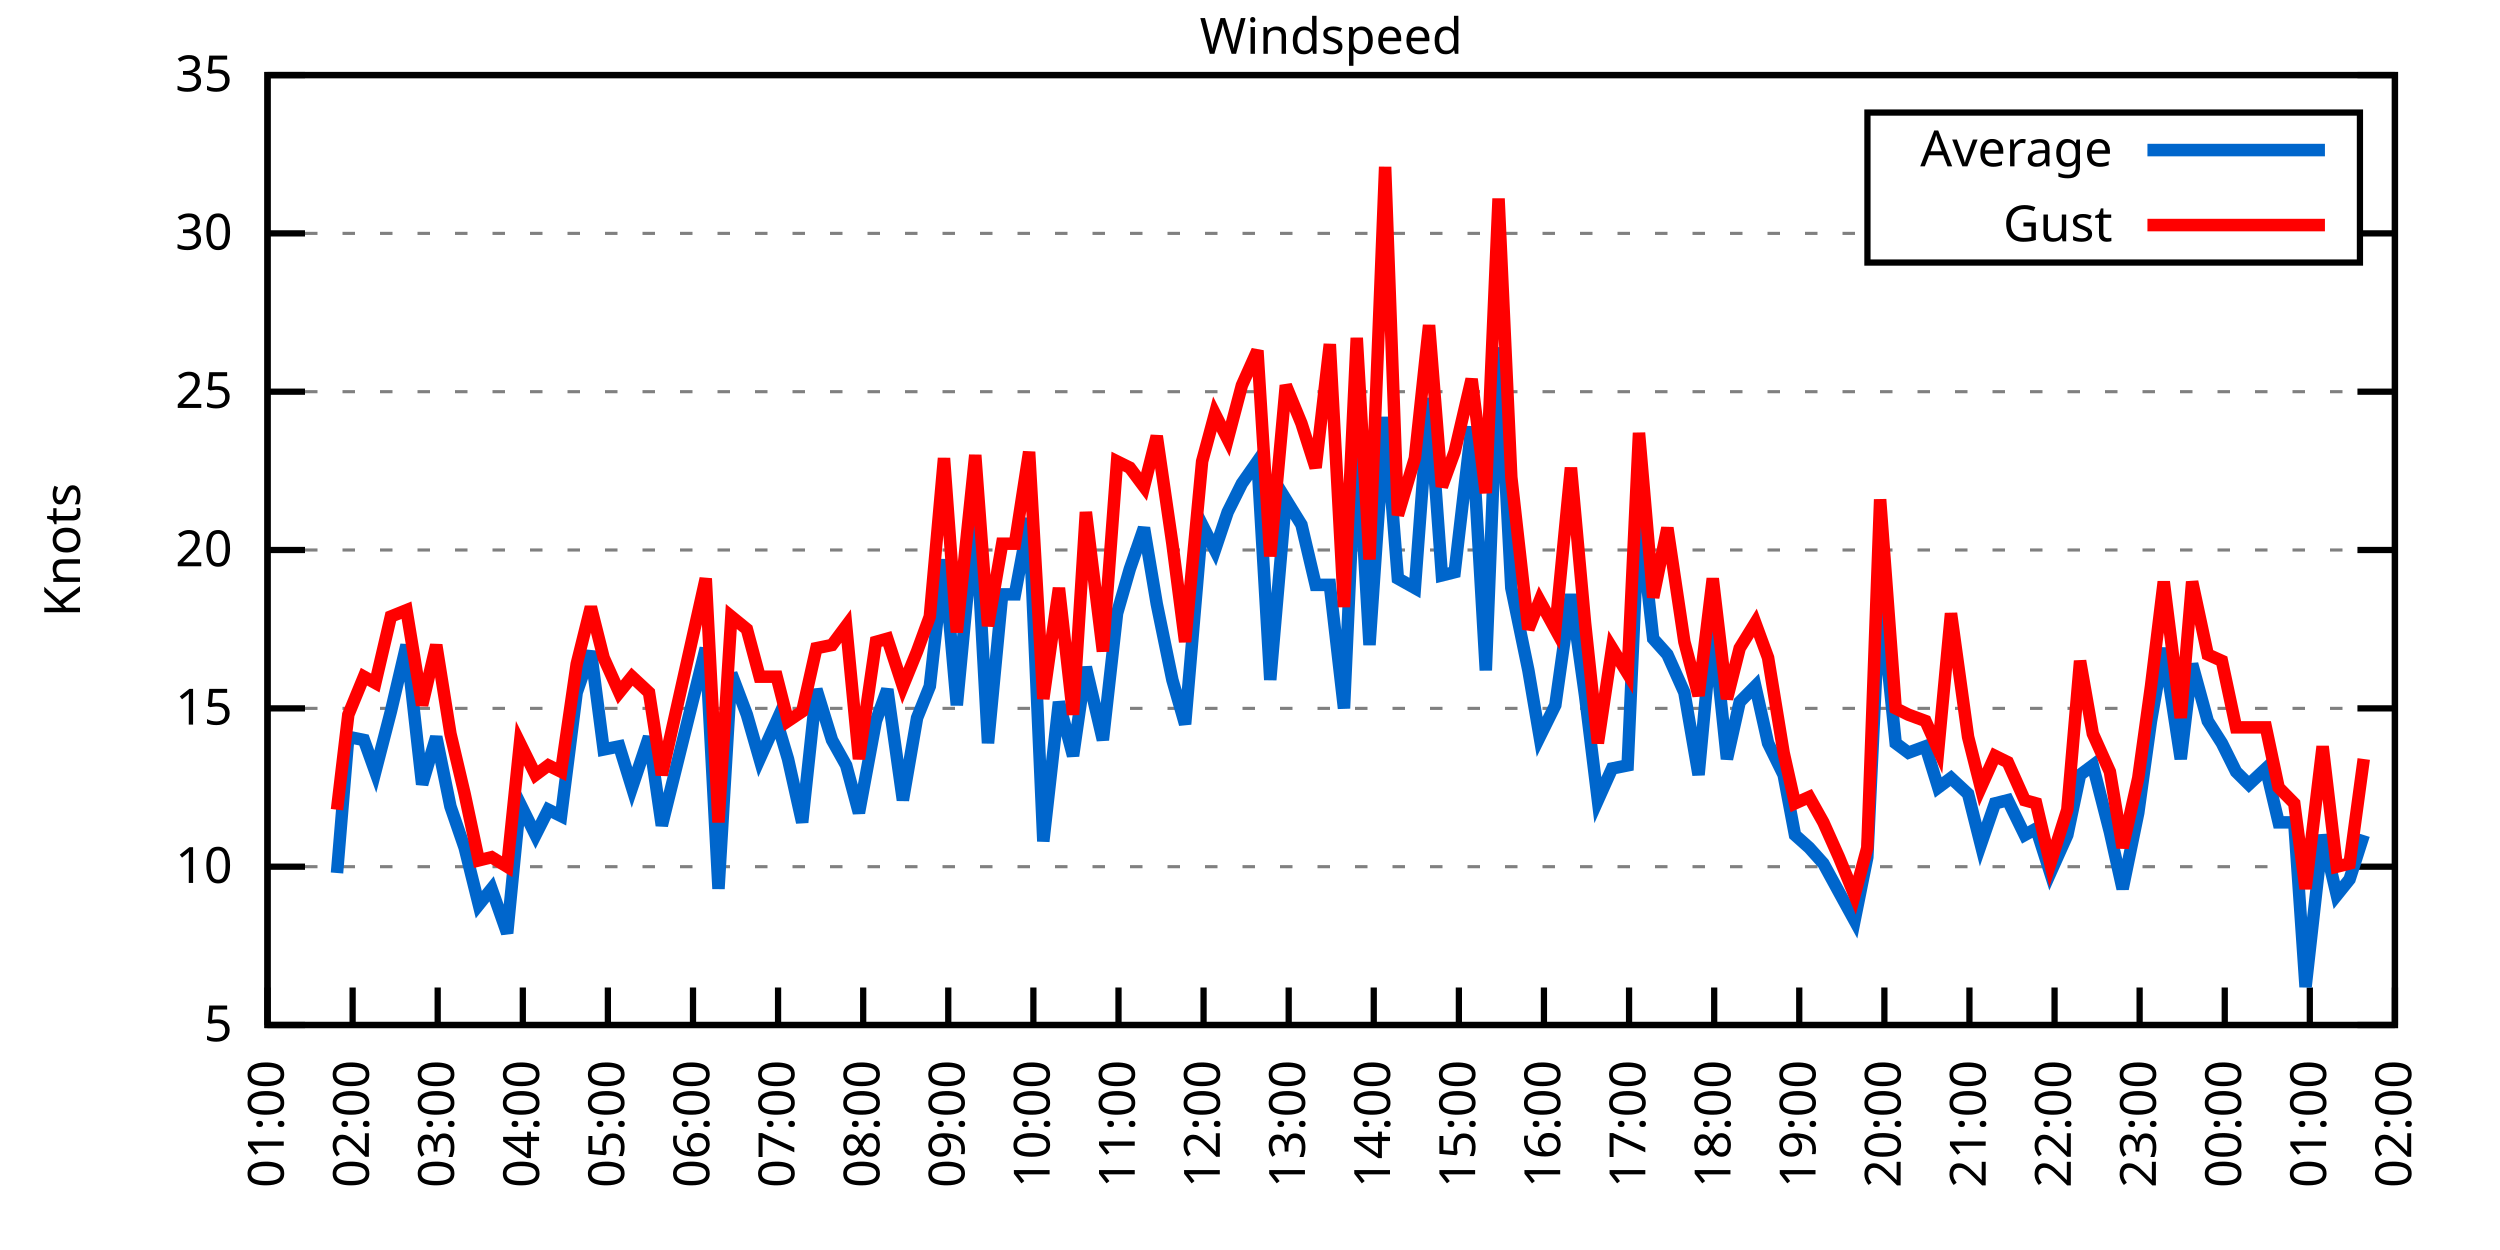
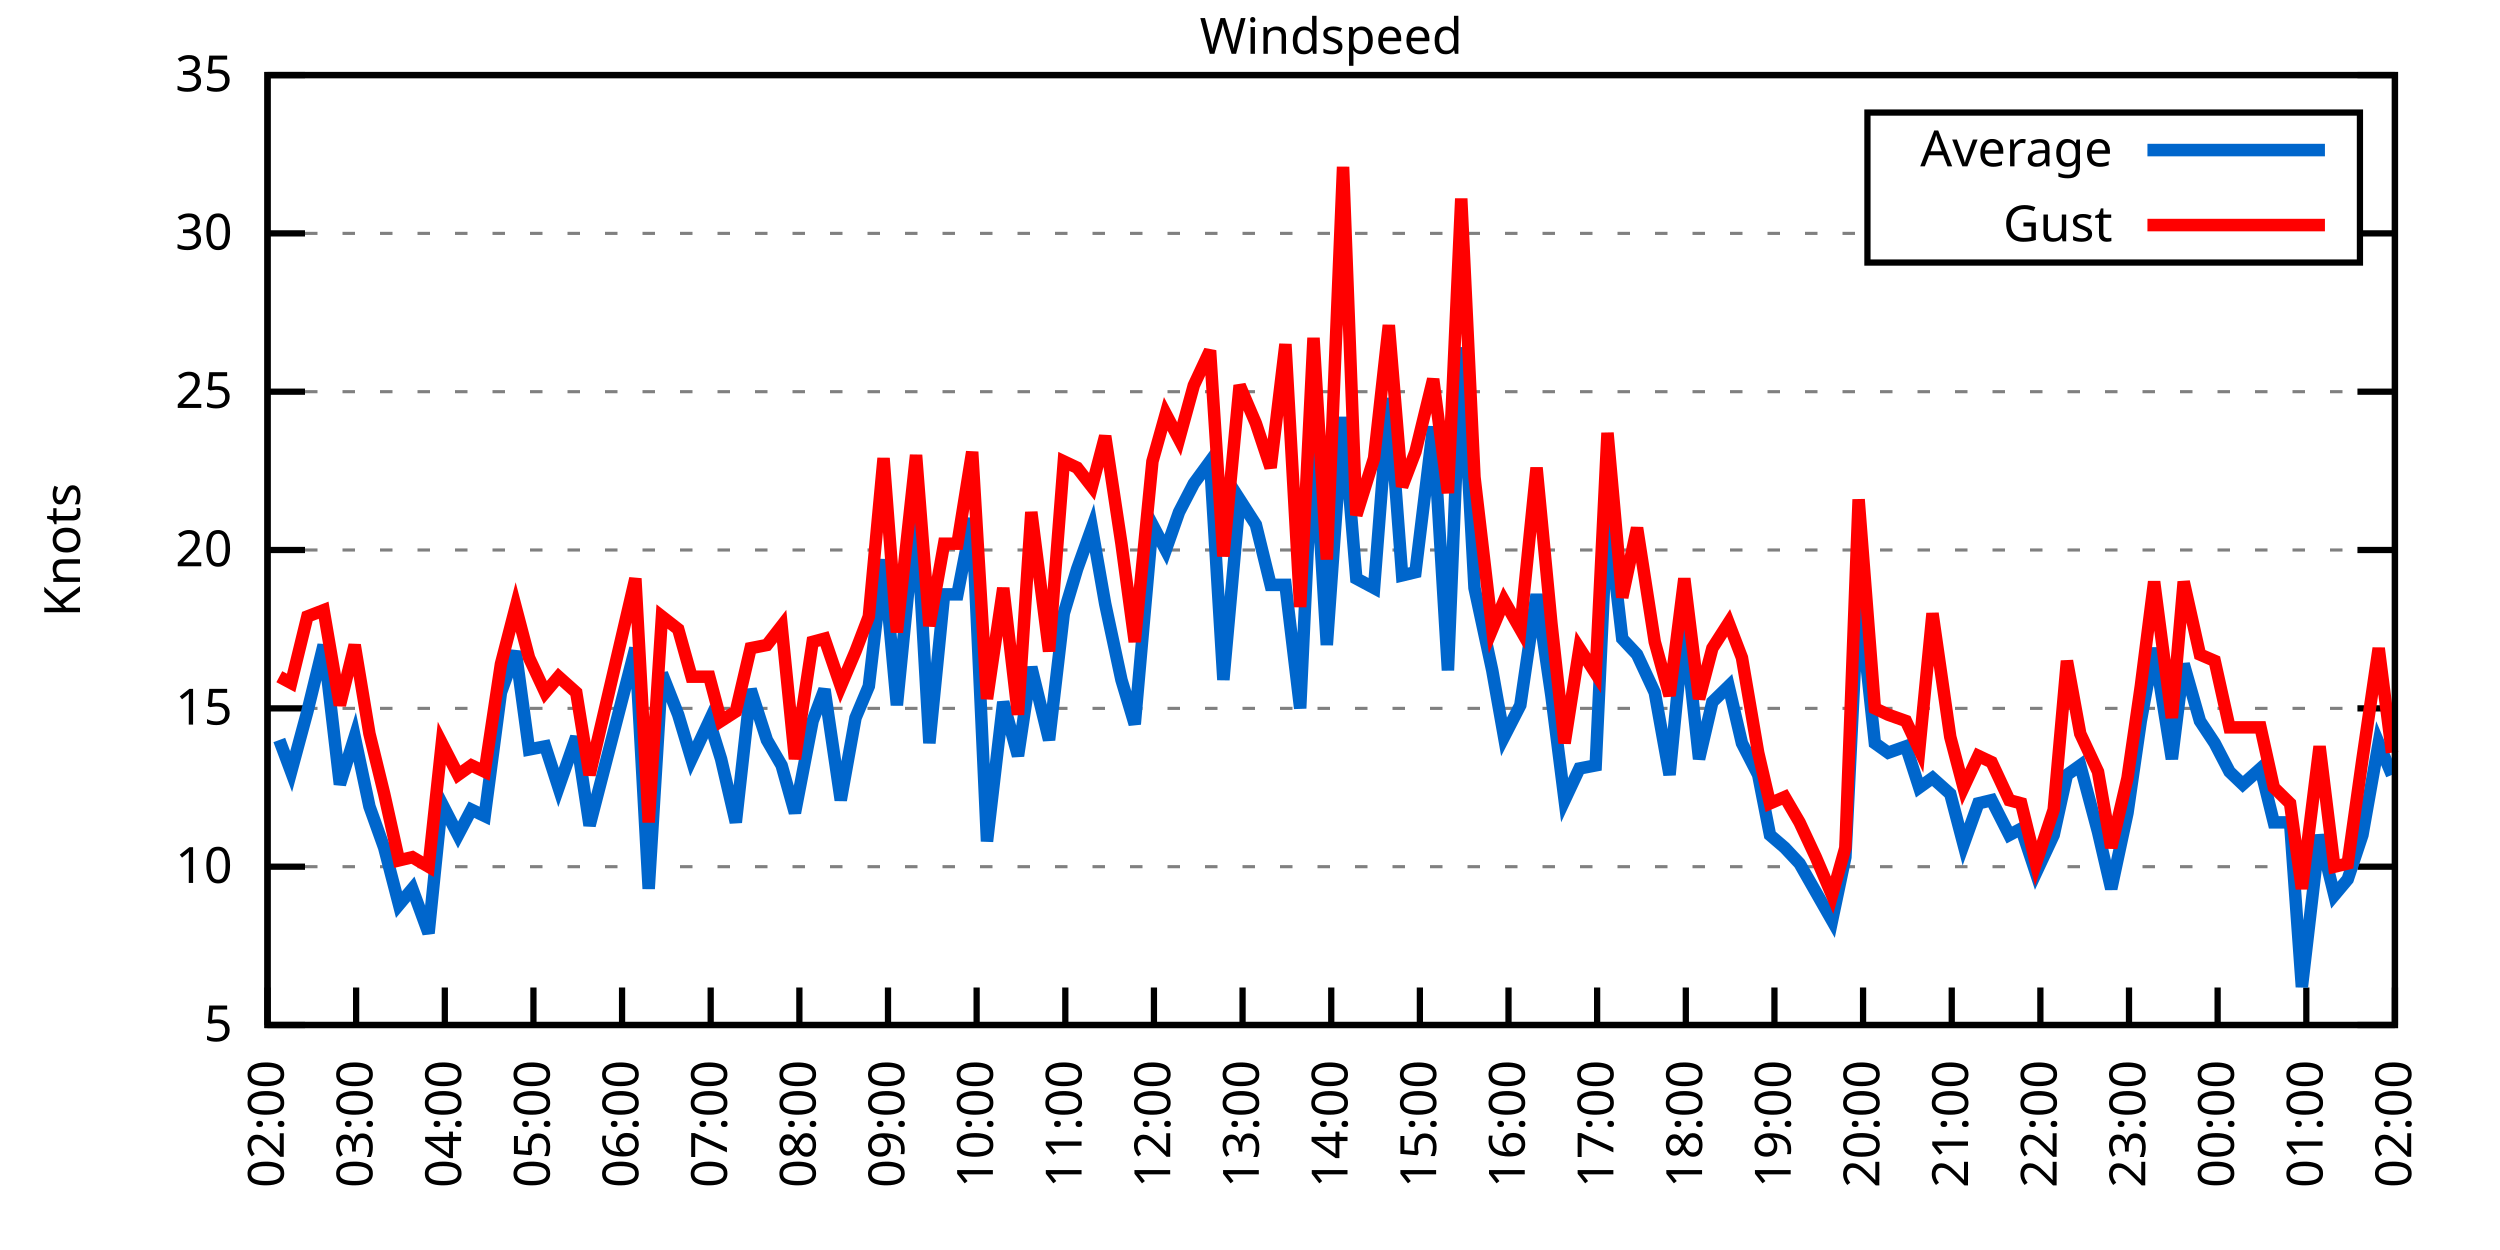
<svg xmlns="http://www.w3.org/2000/svg" xmlns:xlink="http://www.w3.org/1999/xlink" width="400" height="200" viewBox="0 0 400 200">
  <g id="gnuplot_canvas">
    <rect x="0" y="0" width="400" height="200" fill="none" />
    <defs>
      <circle id="gpDot" r="0.5" stroke-width="0.5" stroke="currentColor" />
      <path id="gpPt0" stroke-width="0.333" stroke="currentColor" d="M-1,0 h2 M0,-1 v2" />
      <path id="gpPt1" stroke-width="0.333" stroke="currentColor" d="M-1,-1 L1,1 M1,-1 L-1,1" />
      <path id="gpPt2" stroke-width="0.333" stroke="currentColor" d="M-1,0 L1,0 M0,-1 L0,1 M-1,-1 L1,1 M-1,1 L1,-1" />
      <rect id="gpPt3" stroke-width="0.333" stroke="currentColor" x="-1" y="-1" width="2" height="2" />
      <rect id="gpPt4" stroke-width="0.333" stroke="currentColor" fill="currentColor" x="-1" y="-1" width="2" height="2" />
      <circle id="gpPt5" stroke-width="0.333" stroke="currentColor" cx="0" cy="0" r="1" />
      <use xlink:href="#gpPt5" id="gpPt6" fill="currentColor" stroke="none" />
      <path id="gpPt7" stroke-width="0.333" stroke="currentColor" d="M0,-1.33 L-1.33,0.67 L1.33,0.67 z" />
      <use xlink:href="#gpPt7" id="gpPt8" fill="currentColor" stroke="none" />
      <use xlink:href="#gpPt7" id="gpPt9" stroke="currentColor" transform="rotate(180)" />
      <use xlink:href="#gpPt9" id="gpPt10" fill="currentColor" stroke="none" />
      <use xlink:href="#gpPt3" id="gpPt11" stroke="currentColor" transform="rotate(45)" />
      <use xlink:href="#gpPt11" id="gpPt12" fill="currentColor" stroke="none" />
      <path id="gpPt13" stroke-width="0.333" stroke="currentColor" d="M0,1.330 L1.265,0.411 L0.782,-1.067 L-0.782,-1.076 L-1.265,0.411 z" />
      <use xlink:href="#gpPt13" id="gpPt14" fill="currentColor" stroke="none" />
      <filter id="textbox" filterUnits="objectBoundingBox" x="0" y="0" height="1" width="1">
        <feFlood flood-color="white" flood-opacity="1" result="bgnd" />
        <feComposite in="SourceGraphic" in2="bgnd" operator="atop" />
      </filter>
      <filter id="greybox" filterUnits="objectBoundingBox" x="0" y="0" height="1" width="1">
        <feFlood flood-color="lightgrey" flood-opacity="1" result="grey" />
        <feComposite in="SourceGraphic" in2="grey" operator="atop" />
      </filter>
    </defs>
    <g fill="none" color="white" stroke="currentColor" stroke-width="1.00" stroke-linecap="butt" stroke-linejoin="miter">
</g>
    <g fill="none" color="black" stroke="currentColor" stroke-width="1.00" stroke-linecap="butt" stroke-linejoin="miter">
      <g stroke="none" shape-rendering="crispEdges">
        <polygon fill="rgb(255, 255, 255)" points="42.80,164.00 383.18,164.00 383.18,12.02 42.80,12.02 " />
      </g>
    </g>
    <g fill="none" color="black" stroke="currentColor" stroke-width="1.00" stroke-linecap="butt" stroke-linejoin="miter">
</g>
    <g fill="none" color="black" stroke="black" stroke-width="0.50" stroke-linecap="butt" stroke-linejoin="miter">
</g>
    <g fill="none" color="gray" stroke="currentColor" stroke-width="0.50" stroke-linecap="butt" stroke-linejoin="miter">
      <path stroke="gray" stroke-dasharray="2,4" class="gridline" d="M42.80,164.00 L383.19,164.00  " />
    </g>
    <g fill="none" color="gray" stroke="gray" stroke-width="1.00" stroke-linecap="butt" stroke-linejoin="miter">
</g>
    <g fill="none" color="black" stroke="currentColor" stroke-width="1.00" stroke-linecap="butt" stroke-linejoin="miter">
      <path stroke="black" d="M42.80,164.00 L48.80,164.00 M383.19,164.00 L377.19,164.00  " />
      <g transform="translate(37.20,166.60)" stroke="none" fill="black" font-family="Sans" font-size="8.00" text-anchor="end">
        <text>
          <tspan font-family="Sans"> 5</tspan>
        </text>
      </g>
    </g>
    <g fill="none" color="black" stroke="currentColor" stroke-width="1.00" stroke-linecap="butt" stroke-linejoin="miter">
</g>
    <g fill="none" color="black" stroke="black" stroke-width="0.50" stroke-linecap="butt" stroke-linejoin="miter">
</g>
    <g fill="none" color="gray" stroke="currentColor" stroke-width="0.50" stroke-linecap="butt" stroke-linejoin="miter">
      <path stroke="gray" stroke-dasharray="2,4" class="gridline" d="M42.80,138.67 L383.19,138.67  " />
    </g>
    <g fill="none" color="gray" stroke="gray" stroke-width="1.00" stroke-linecap="butt" stroke-linejoin="miter">
</g>
    <g fill="none" color="black" stroke="currentColor" stroke-width="1.00" stroke-linecap="butt" stroke-linejoin="miter">
      <path stroke="black" d="M42.80,138.67 L48.80,138.67 M383.19,138.67 L377.19,138.67  " />
      <g transform="translate(37.20,141.27)" stroke="none" fill="black" font-family="Sans" font-size="8.00" text-anchor="end">
        <text>
          <tspan font-family="Sans"> 10</tspan>
        </text>
      </g>
    </g>
    <g fill="none" color="black" stroke="currentColor" stroke-width="1.00" stroke-linecap="butt" stroke-linejoin="miter">
</g>
    <g fill="none" color="black" stroke="black" stroke-width="0.50" stroke-linecap="butt" stroke-linejoin="miter">
</g>
    <g fill="none" color="gray" stroke="currentColor" stroke-width="0.50" stroke-linecap="butt" stroke-linejoin="miter">
      <path stroke="gray" stroke-dasharray="2,4" class="gridline" d="M42.80,113.34 L383.19,113.34  " />
    </g>
    <g fill="none" color="gray" stroke="gray" stroke-width="1.00" stroke-linecap="butt" stroke-linejoin="miter">
</g>
    <g fill="none" color="black" stroke="currentColor" stroke-width="1.00" stroke-linecap="butt" stroke-linejoin="miter">
      <path stroke="black" d="M42.80,113.34 L48.80,113.34 M383.19,113.34 L377.19,113.34  " />
      <g transform="translate(37.20,115.94)" stroke="none" fill="black" font-family="Sans" font-size="8.00" text-anchor="end">
        <text>
          <tspan font-family="Sans"> 15</tspan>
        </text>
      </g>
    </g>
    <g fill="none" color="black" stroke="currentColor" stroke-width="1.00" stroke-linecap="butt" stroke-linejoin="miter">
</g>
    <g fill="none" color="black" stroke="black" stroke-width="0.50" stroke-linecap="butt" stroke-linejoin="miter">
</g>
    <g fill="none" color="gray" stroke="currentColor" stroke-width="0.50" stroke-linecap="butt" stroke-linejoin="miter">
      <path stroke="gray" stroke-dasharray="2,4" class="gridline" d="M42.80,88.00 L383.19,88.00  " />
    </g>
    <g fill="none" color="gray" stroke="gray" stroke-width="1.00" stroke-linecap="butt" stroke-linejoin="miter">
</g>
    <g fill="none" color="black" stroke="currentColor" stroke-width="1.00" stroke-linecap="butt" stroke-linejoin="miter">
      <path stroke="black" d="M42.80,88.00 L48.80,88.00 M383.19,88.00 L377.19,88.00  " />
      <g transform="translate(37.20,90.60)" stroke="none" fill="black" font-family="Sans" font-size="8.00" text-anchor="end">
        <text>
          <tspan font-family="Sans"> 20</tspan>
        </text>
      </g>
    </g>
    <g fill="none" color="black" stroke="currentColor" stroke-width="1.00" stroke-linecap="butt" stroke-linejoin="miter">
</g>
    <g fill="none" color="black" stroke="black" stroke-width="0.50" stroke-linecap="butt" stroke-linejoin="miter">
</g>
    <g fill="none" color="gray" stroke="currentColor" stroke-width="0.50" stroke-linecap="butt" stroke-linejoin="miter">
      <path stroke="gray" stroke-dasharray="2,4" class="gridline" d="M42.80,62.67 L383.19,62.67  " />
    </g>
    <g fill="none" color="gray" stroke="gray" stroke-width="1.00" stroke-linecap="butt" stroke-linejoin="miter">
</g>
    <g fill="none" color="black" stroke="currentColor" stroke-width="1.00" stroke-linecap="butt" stroke-linejoin="miter">
      <path stroke="black" d="M42.80,62.67 L48.80,62.67 M383.19,62.67 L377.19,62.67  " />
      <g transform="translate(37.20,65.27)" stroke="none" fill="black" font-family="Sans" font-size="8.00" text-anchor="end">
        <text>
          <tspan font-family="Sans"> 25</tspan>
        </text>
      </g>
    </g>
    <g fill="none" color="black" stroke="currentColor" stroke-width="1.00" stroke-linecap="butt" stroke-linejoin="miter">
</g>
    <g fill="none" color="black" stroke="black" stroke-width="0.50" stroke-linecap="butt" stroke-linejoin="miter">
</g>
    <g fill="none" color="gray" stroke="currentColor" stroke-width="0.50" stroke-linecap="butt" stroke-linejoin="miter">
      <path stroke="gray" stroke-dasharray="2,4" class="gridline" d="M42.80,37.34 L298.79,37.34 M377.59,37.34 L383.19,37.34  " />
    </g>
    <g fill="none" color="gray" stroke="gray" stroke-width="1.00" stroke-linecap="butt" stroke-linejoin="miter">
</g>
    <g fill="none" color="black" stroke="currentColor" stroke-width="1.00" stroke-linecap="butt" stroke-linejoin="miter">
      <path stroke="black" d="M42.80,37.34 L48.80,37.34 M383.19,37.34 L377.19,37.34  " />
      <g transform="translate(37.20,39.94)" stroke="none" fill="black" font-family="Sans" font-size="8.00" text-anchor="end">
        <text>
          <tspan font-family="Sans"> 30</tspan>
        </text>
      </g>
    </g>
    <g fill="none" color="black" stroke="currentColor" stroke-width="1.00" stroke-linecap="butt" stroke-linejoin="miter">
</g>
    <g fill="none" color="black" stroke="black" stroke-width="0.50" stroke-linecap="butt" stroke-linejoin="miter">
</g>
    <g fill="none" color="gray" stroke="currentColor" stroke-width="0.50" stroke-linecap="butt" stroke-linejoin="miter">
      <path stroke="gray" stroke-dasharray="2,4" class="gridline" d="M42.80,12.01 L383.19,12.01  " />
    </g>
    <g fill="none" color="gray" stroke="gray" stroke-width="1.00" stroke-linecap="butt" stroke-linejoin="miter">
</g>
    <g fill="none" color="black" stroke="currentColor" stroke-width="1.00" stroke-linecap="butt" stroke-linejoin="miter">
      <path stroke="black" d="M42.80,12.01 L48.80,12.01 M383.19,12.01 L377.19,12.01  " />
      <g transform="translate(37.20,14.61)" stroke="none" fill="black" font-family="Sans" font-size="8.00" text-anchor="end">
        <text>
          <tspan font-family="Sans"> 35</tspan>
        </text>
      </g>
    </g>
    <g fill="none" color="black" stroke="currentColor" stroke-width="1.00" stroke-linecap="butt" stroke-linejoin="miter">
      <path stroke="black" d="M42.80,164.00 L42.80,158.00  " />
      <g transform="translate(45.40,169.60) rotate(270.00)" stroke="none" fill="black" font-family="Sans" font-size="8.00" text-anchor="end">
        <text>
-           <tspan font-family="Sans">01:00</tspan>
-         </text>
-       </g>
-     </g>
-     <g fill="none" color="black" stroke="currentColor" stroke-width="1.00" stroke-linecap="butt" stroke-linejoin="miter">
-       <path stroke="black" d="M56.42,164.00 L56.42,158.00  " />
-       <g transform="translate(59.02,169.60) rotate(270.00)" stroke="none" fill="black" font-family="Sans" font-size="8.00" text-anchor="end">
-         <text>
          <tspan font-family="Sans">02:00</tspan>
        </text>
      </g>
    </g>
    <g fill="none" color="black" stroke="currentColor" stroke-width="1.00" stroke-linecap="butt" stroke-linejoin="miter">
-       <path stroke="black" d="M70.03,164.00 L70.03,158.00  " />
-       <g transform="translate(72.63,169.60) rotate(270.00)" stroke="none" fill="black" font-family="Sans" font-size="8.00" text-anchor="end">
+       <path stroke="black" d="M56.98,164.00 L56.98,158.00  " />
+       <g transform="translate(59.58,169.60) rotate(270.00)" stroke="none" fill="black" font-family="Sans" font-size="8.00" text-anchor="end">
        <text>
          <tspan font-family="Sans">03:00</tspan>
        </text>
      </g>
    </g>
    <g fill="none" color="black" stroke="currentColor" stroke-width="1.00" stroke-linecap="butt" stroke-linejoin="miter">
-       <path stroke="black" d="M83.65,164.00 L83.65,158.00  " />
-       <g transform="translate(86.25,169.60) rotate(270.00)" stroke="none" fill="black" font-family="Sans" font-size="8.00" text-anchor="end">
+       <path stroke="black" d="M71.17,164.00 L71.17,158.00  " />
+       <g transform="translate(73.77,169.60) rotate(270.00)" stroke="none" fill="black" font-family="Sans" font-size="8.00" text-anchor="end">
        <text>
          <tspan font-family="Sans">04:00</tspan>
        </text>
      </g>
    </g>
    <g fill="none" color="black" stroke="currentColor" stroke-width="1.00" stroke-linecap="butt" stroke-linejoin="miter">
-       <path stroke="black" d="M97.26,164.00 L97.26,158.00  " />
-       <g transform="translate(99.86,169.60) rotate(270.00)" stroke="none" fill="black" font-family="Sans" font-size="8.00" text-anchor="end">
+       <path stroke="black" d="M85.35,164.00 L85.35,158.00  " />
+       <g transform="translate(87.95,169.60) rotate(270.00)" stroke="none" fill="black" font-family="Sans" font-size="8.00" text-anchor="end">
        <text>
          <tspan font-family="Sans">05:00</tspan>
        </text>
      </g>
    </g>
    <g fill="none" color="black" stroke="currentColor" stroke-width="1.00" stroke-linecap="butt" stroke-linejoin="miter">
-       <path stroke="black" d="M110.88,164.00 L110.88,158.00  " />
-       <g transform="translate(113.48,169.60) rotate(270.00)" stroke="none" fill="black" font-family="Sans" font-size="8.00" text-anchor="end">
+       <path stroke="black" d="M99.53,164.00 L99.53,158.00  " />
+       <g transform="translate(102.13,169.60) rotate(270.00)" stroke="none" fill="black" font-family="Sans" font-size="8.00" text-anchor="end">
        <text>
          <tspan font-family="Sans">06:00</tspan>
        </text>
      </g>
    </g>
    <g fill="none" color="black" stroke="currentColor" stroke-width="1.00" stroke-linecap="butt" stroke-linejoin="miter">
-       <path stroke="black" d="M124.49,164.00 L124.49,158.00  " />
-       <g transform="translate(127.09,169.60) rotate(270.00)" stroke="none" fill="black" font-family="Sans" font-size="8.00" text-anchor="end">
+       <path stroke="black" d="M113.71,164.00 L113.71,158.00  " />
+       <g transform="translate(116.31,169.60) rotate(270.00)" stroke="none" fill="black" font-family="Sans" font-size="8.00" text-anchor="end">
        <text>
          <tspan font-family="Sans">07:00</tspan>
        </text>
      </g>
    </g>
    <g fill="none" color="black" stroke="currentColor" stroke-width="1.00" stroke-linecap="butt" stroke-linejoin="miter">
-       <path stroke="black" d="M138.11,164.00 L138.11,158.00  " />
-       <g transform="translate(140.71,169.60) rotate(270.00)" stroke="none" fill="black" font-family="Sans" font-size="8.00" text-anchor="end">
+       <path stroke="black" d="M127.90,164.00 L127.90,158.00  " />
+       <g transform="translate(130.50,169.60) rotate(270.00)" stroke="none" fill="black" font-family="Sans" font-size="8.00" text-anchor="end">
        <text>
          <tspan font-family="Sans">08:00</tspan>
        </text>
      </g>
    </g>
    <g fill="none" color="black" stroke="currentColor" stroke-width="1.00" stroke-linecap="butt" stroke-linejoin="miter">
-       <path stroke="black" d="M151.72,164.00 L151.72,158.00  " />
-       <g transform="translate(154.32,169.60) rotate(270.00)" stroke="none" fill="black" font-family="Sans" font-size="8.00" text-anchor="end">
+       <path stroke="black" d="M142.08,164.00 L142.08,158.00  " />
+       <g transform="translate(144.68,169.60) rotate(270.00)" stroke="none" fill="black" font-family="Sans" font-size="8.00" text-anchor="end">
        <text>
          <tspan font-family="Sans">09:00</tspan>
        </text>
      </g>
    </g>
    <g fill="none" color="black" stroke="currentColor" stroke-width="1.00" stroke-linecap="butt" stroke-linejoin="miter">
-       <path stroke="black" d="M165.34,164.00 L165.34,158.00  " />
-       <g transform="translate(167.94,169.60) rotate(270.00)" stroke="none" fill="black" font-family="Sans" font-size="8.00" text-anchor="end">
+       <path stroke="black" d="M156.26,164.00 L156.26,158.00  " />
+       <g transform="translate(158.86,169.60) rotate(270.00)" stroke="none" fill="black" font-family="Sans" font-size="8.00" text-anchor="end">
        <text>
          <tspan font-family="Sans">10:00</tspan>
        </text>
      </g>
    </g>
    <g fill="none" color="black" stroke="currentColor" stroke-width="1.00" stroke-linecap="butt" stroke-linejoin="miter">
-       <path stroke="black" d="M178.96,164.00 L178.96,158.00  " />
-       <g transform="translate(181.56,169.60) rotate(270.00)" stroke="none" fill="black" font-family="Sans" font-size="8.00" text-anchor="end">
+       <path stroke="black" d="M170.45,164.00 L170.45,158.00  " />
+       <g transform="translate(173.05,169.60) rotate(270.00)" stroke="none" fill="black" font-family="Sans" font-size="8.00" text-anchor="end">
        <text>
          <tspan font-family="Sans">11:00</tspan>
        </text>
      </g>
    </g>
    <g fill="none" color="black" stroke="currentColor" stroke-width="1.00" stroke-linecap="butt" stroke-linejoin="miter">
-       <path stroke="black" d="M192.57,164.00 L192.57,158.00  " />
-       <g transform="translate(195.17,169.60) rotate(270.00)" stroke="none" fill="black" font-family="Sans" font-size="8.00" text-anchor="end">
+       <path stroke="black" d="M184.63,164.00 L184.63,158.00  " />
+       <g transform="translate(187.23,169.60) rotate(270.00)" stroke="none" fill="black" font-family="Sans" font-size="8.00" text-anchor="end">
        <text>
          <tspan font-family="Sans">12:00</tspan>
        </text>
      </g>
    </g>
    <g fill="none" color="black" stroke="currentColor" stroke-width="1.00" stroke-linecap="butt" stroke-linejoin="miter">
-       <path stroke="black" d="M206.19,164.00 L206.19,158.00  " />
-       <g transform="translate(208.79,169.60) rotate(270.00)" stroke="none" fill="black" font-family="Sans" font-size="8.00" text-anchor="end">
+       <path stroke="black" d="M198.81,164.00 L198.81,158.00  " />
+       <g transform="translate(201.41,169.60) rotate(270.00)" stroke="none" fill="black" font-family="Sans" font-size="8.00" text-anchor="end">
        <text>
          <tspan font-family="Sans">13:00</tspan>
        </text>
      </g>
    </g>
    <g fill="none" color="black" stroke="currentColor" stroke-width="1.00" stroke-linecap="butt" stroke-linejoin="miter">
-       <path stroke="black" d="M219.80,164.00 L219.80,158.00  " />
-       <g transform="translate(222.40,169.60) rotate(270.00)" stroke="none" fill="black" font-family="Sans" font-size="8.00" text-anchor="end">
+       <path stroke="black" d="M213.00,164.00 L213.00,158.00  " />
+       <g transform="translate(215.60,169.60) rotate(270.00)" stroke="none" fill="black" font-family="Sans" font-size="8.00" text-anchor="end">
        <text>
          <tspan font-family="Sans">14:00</tspan>
        </text>
      </g>
    </g>
    <g fill="none" color="black" stroke="currentColor" stroke-width="1.00" stroke-linecap="butt" stroke-linejoin="miter">
-       <path stroke="black" d="M233.42,164.00 L233.42,158.00  " />
-       <g transform="translate(236.02,169.60) rotate(270.00)" stroke="none" fill="black" font-family="Sans" font-size="8.00" text-anchor="end">
+       <path stroke="black" d="M227.18,164.00 L227.18,158.00  " />
+       <g transform="translate(229.78,169.60) rotate(270.00)" stroke="none" fill="black" font-family="Sans" font-size="8.00" text-anchor="end">
        <text>
          <tspan font-family="Sans">15:00</tspan>
        </text>
      </g>
    </g>
    <g fill="none" color="black" stroke="currentColor" stroke-width="1.00" stroke-linecap="butt" stroke-linejoin="miter">
-       <path stroke="black" d="M247.03,164.00 L247.03,158.00  " />
-       <g transform="translate(249.63,169.60) rotate(270.00)" stroke="none" fill="black" font-family="Sans" font-size="8.00" text-anchor="end">
+       <path stroke="black" d="M241.36,164.00 L241.36,158.00  " />
+       <g transform="translate(243.96,169.60) rotate(270.00)" stroke="none" fill="black" font-family="Sans" font-size="8.00" text-anchor="end">
        <text>
          <tspan font-family="Sans">16:00</tspan>
        </text>
      </g>
    </g>
    <g fill="none" color="black" stroke="currentColor" stroke-width="1.00" stroke-linecap="butt" stroke-linejoin="miter">
-       <path stroke="black" d="M260.65,164.00 L260.65,158.00  " />
-       <g transform="translate(263.25,169.60) rotate(270.00)" stroke="none" fill="black" font-family="Sans" font-size="8.00" text-anchor="end">
+       <path stroke="black" d="M255.54,164.00 L255.54,158.00  " />
+       <g transform="translate(258.14,169.60) rotate(270.00)" stroke="none" fill="black" font-family="Sans" font-size="8.00" text-anchor="end">
        <text>
          <tspan font-family="Sans">17:00</tspan>
        </text>
      </g>
    </g>
    <g fill="none" color="black" stroke="currentColor" stroke-width="1.00" stroke-linecap="butt" stroke-linejoin="miter">
-       <path stroke="black" d="M274.27,164.00 L274.27,158.00  " />
-       <g transform="translate(276.87,169.60) rotate(270.00)" stroke="none" fill="black" font-family="Sans" font-size="8.00" text-anchor="end">
+       <path stroke="black" d="M269.73,164.00 L269.73,158.00  " />
+       <g transform="translate(272.33,169.60) rotate(270.00)" stroke="none" fill="black" font-family="Sans" font-size="8.00" text-anchor="end">
        <text>
          <tspan font-family="Sans">18:00</tspan>
        </text>
      </g>
    </g>
    <g fill="none" color="black" stroke="currentColor" stroke-width="1.00" stroke-linecap="butt" stroke-linejoin="miter">
-       <path stroke="black" d="M287.88,164.00 L287.88,158.00  " />
-       <g transform="translate(290.48,169.60) rotate(270.00)" stroke="none" fill="black" font-family="Sans" font-size="8.00" text-anchor="end">
+       <path stroke="black" d="M283.91,164.00 L283.91,158.00  " />
+       <g transform="translate(286.51,169.60) rotate(270.00)" stroke="none" fill="black" font-family="Sans" font-size="8.00" text-anchor="end">
        <text>
          <tspan font-family="Sans">19:00</tspan>
        </text>
      </g>
    </g>
    <g fill="none" color="black" stroke="currentColor" stroke-width="1.00" stroke-linecap="butt" stroke-linejoin="miter">
-       <path stroke="black" d="M301.50,164.00 L301.50,158.00  " />
-       <g transform="translate(304.10,169.60) rotate(270.00)" stroke="none" fill="black" font-family="Sans" font-size="8.00" text-anchor="end">
+       <path stroke="black" d="M298.09,164.00 L298.09,158.00  " />
+       <g transform="translate(300.69,169.60) rotate(270.00)" stroke="none" fill="black" font-family="Sans" font-size="8.00" text-anchor="end">
        <text>
          <tspan font-family="Sans">20:00</tspan>
        </text>
      </g>
    </g>
    <g fill="none" color="black" stroke="currentColor" stroke-width="1.00" stroke-linecap="butt" stroke-linejoin="miter">
-       <path stroke="black" d="M315.11,164.00 L315.11,158.00  " />
-       <g transform="translate(317.71,169.60) rotate(270.00)" stroke="none" fill="black" font-family="Sans" font-size="8.00" text-anchor="end">
+       <path stroke="black" d="M312.28,164.00 L312.28,158.00  " />
+       <g transform="translate(314.88,169.60) rotate(270.00)" stroke="none" fill="black" font-family="Sans" font-size="8.00" text-anchor="end">
        <text>
          <tspan font-family="Sans">21:00</tspan>
        </text>
      </g>
    </g>
    <g fill="none" color="black" stroke="currentColor" stroke-width="1.00" stroke-linecap="butt" stroke-linejoin="miter">
-       <path stroke="black" d="M328.73,164.00 L328.73,158.00  " />
-       <g transform="translate(331.33,169.60) rotate(270.00)" stroke="none" fill="black" font-family="Sans" font-size="8.00" text-anchor="end">
+       <path stroke="black" d="M326.46,164.00 L326.46,158.00  " />
+       <g transform="translate(329.06,169.60) rotate(270.00)" stroke="none" fill="black" font-family="Sans" font-size="8.00" text-anchor="end">
        <text>
          <tspan font-family="Sans">22:00</tspan>
        </text>
      </g>
    </g>
    <g fill="none" color="black" stroke="currentColor" stroke-width="1.00" stroke-linecap="butt" stroke-linejoin="miter">
-       <path stroke="black" d="M342.34,164.00 L342.34,158.00  " />
-       <g transform="translate(344.94,169.60) rotate(270.00)" stroke="none" fill="black" font-family="Sans" font-size="8.00" text-anchor="end">
+       <path stroke="black" d="M340.64,164.00 L340.64,158.00  " />
+       <g transform="translate(343.24,169.60) rotate(270.00)" stroke="none" fill="black" font-family="Sans" font-size="8.00" text-anchor="end">
        <text>
          <tspan font-family="Sans">23:00</tspan>
        </text>
      </g>
    </g>
    <g fill="none" color="black" stroke="currentColor" stroke-width="1.00" stroke-linecap="butt" stroke-linejoin="miter">
-       <path stroke="black" d="M355.96,164.00 L355.96,158.00  " />
-       <g transform="translate(358.56,169.60) rotate(270.00)" stroke="none" fill="black" font-family="Sans" font-size="8.00" text-anchor="end">
+       <path stroke="black" d="M354.82,164.00 L354.82,158.00  " />
+       <g transform="translate(357.42,169.60) rotate(270.00)" stroke="none" fill="black" font-family="Sans" font-size="8.00" text-anchor="end">
        <text>
          <tspan font-family="Sans">00:00</tspan>
        </text>
      </g>
    </g>
    <g fill="none" color="black" stroke="currentColor" stroke-width="1.00" stroke-linecap="butt" stroke-linejoin="miter">
-       <path stroke="black" d="M369.57,164.00 L369.57,158.00  " />
-       <g transform="translate(372.17,169.60) rotate(270.00)" stroke="none" fill="black" font-family="Sans" font-size="8.00" text-anchor="end">
+       <path stroke="black" d="M369.01,164.00 L369.01,158.00  " />
+       <g transform="translate(371.61,169.60) rotate(270.00)" stroke="none" fill="black" font-family="Sans" font-size="8.00" text-anchor="end">
        <text>
          <tspan font-family="Sans">01:00</tspan>
        </text>
      </g>
    </g>
    <g fill="none" color="black" stroke="currentColor" stroke-width="1.00" stroke-linecap="butt" stroke-linejoin="miter">
      <path stroke="black" d="M383.19,164.00 L383.19,158.00  " />
      <g transform="translate(385.79,169.60) rotate(270.00)" stroke="none" fill="black" font-family="Sans" font-size="8.00" text-anchor="end">
        <text>
          <tspan font-family="Sans">02:00</tspan>
        </text>
      </g>
    </g>
    <g fill="none" color="black" stroke="currentColor" stroke-width="1.00" stroke-linecap="butt" stroke-linejoin="miter">
</g>
    <g fill="none" color="black" stroke="currentColor" stroke-width="1.00" stroke-linecap="butt" stroke-linejoin="miter">
      <path stroke="black" d="M42.80,12.01 L42.80,164.00 L383.19,164.00 L383.19,12.01 L42.80,12.01 Z  " />
    </g>
    <g fill="none" color="black" stroke="currentColor" stroke-width="1.00" stroke-linecap="butt" stroke-linejoin="miter">
</g>
    <g fill="none" color="black" stroke="currentColor" stroke-width="1.00" stroke-linecap="butt" stroke-linejoin="miter">
      <path stroke="black" d="M298.79,42.01 L298.79,18.01 L377.59,18.01 L377.59,42.01 L298.79,42.01 Z  " />
    </g>
    <g id="Windspeed_plot_1">
      <g fill="none" color="white" stroke="black" stroke-width="2.00" stroke-linecap="butt" stroke-linejoin="miter">
</g>
      <g fill="none" color="black" stroke="currentColor" stroke-width="2.00" stroke-linecap="butt" stroke-linejoin="miter">
        <g transform="translate(337.99,26.61)" stroke="none" fill="black" font-family="Sans" font-size="8.00" text-anchor="end">
          <text>
            <tspan font-family="Sans">Average</tspan>
          </text>
        </g>
      </g>
      <g fill="none" color="black" stroke="currentColor" stroke-width="2.00" stroke-linecap="butt" stroke-linejoin="miter">
-         <path stroke="rgb(  0, 102, 204)" d="M343.59,24.01 L371.99,24.01 M53.92,139.68 L55.73,117.90 L58.23,118.40 L60.05,123.47 L62.54,113.84 L65.04,103.20   L67.54,125.50 L69.80,117.90 L72.07,129.04 L74.34,135.63 L76.61,144.75 L78.65,142.21 L81.15,149.31 L83.19,128.54   L85.69,133.60 L87.73,129.55 L89.77,130.56 L92.27,110.80 L94.54,104.22 L96.58,119.92 L99.08,119.42 L101.12,126.00   L103.84,117.90 L105.89,132.08 L112.92,103.71 L114.96,142.21 L117.01,107.76 L119.50,114.35 L121.54,121.44 L124.27,115.36   L126.08,121.44 L128.35,131.58 L130.62,110.30 L133.12,118.40 L135.39,122.46 L137.43,130.06 L140.15,115.36 L141.97,110.30   L144.46,128.03 L146.73,114.86 L148.77,109.79 L151.04,89.52 L153.09,112.83 L156.04,81.93 L158.08,118.91 L160.35,95.10   L162.39,95.10 L164.66,82.94 L166.93,134.62 L169.43,112.32 L171.69,120.94 L173.74,106.75 L176.46,118.40 L178.73,98.14   L180.77,91.04 L183.04,84.46 L185.08,96.62 L187.58,108.78 L189.62,115.87 L192.34,83.95 L194.39,88.00 L196.43,81.93   L198.70,77.37 L201.19,73.82 L203.24,108.78 L205.73,79.90 L208.23,83.95 L210.50,93.58 L212.77,93.58 L215.04,113.34   L217.08,68.25 L219.12,103.20 L221.62,66.73 L223.66,92.56 L226.38,94.08 L228.65,63.69 L230.70,92.06 L232.74,91.55   L235.46,68.25 L237.73,107.26 L239.77,55.58 L241.81,94.08 L244.54,107.26 L246.35,117.90 L248.85,112.83 L251.35,95.10   L253.61,111.31 L255.66,128.03 L257.93,122.96 L260.42,122.46 L262.24,81.93 L264.51,102.19 L266.78,104.72 L269.50,110.80   L271.77,123.98 L274.04,99.66 L276.31,121.44 L278.35,112.32 L280.85,109.79 L282.89,118.91 L285.38,123.98 L287.20,133.60   L289.47,135.63 L291.74,138.16 L294.23,142.72 L296.73,147.28 L298.77,137.15 L300.82,94.59 L303.31,118.91 L305.35,120.43   L308.08,119.42 L310.12,126.00 L312.16,124.48 L314.89,127.02 L316.93,135.12 L319.20,128.54 L321.24,128.03 L323.96,133.60   L325.78,132.59 L328.05,139.68 L330.77,133.60 L332.81,123.98 L334.85,122.46 L337.58,133.10 L339.62,142.21 L342.12,130.06   L344.16,115.36 L346.20,103.71 L348.92,121.44 L350.74,106.24 L353.24,115.36 L355.50,118.91 L357.77,123.47 L359.82,125.50   L362.54,122.96 L364.58,131.58 L367.08,131.58 L368.89,157.92 L371.62,133.60 L373.89,143.23 L375.93,140.69 L378.20,133.60    " />
+         <path stroke="rgb(  0, 102, 204)" d="M343.59,24.01 L371.99,24.01 M44.69,118.40 L46.58,123.47 L49.18,113.84 L51.78,103.20 L54.38,125.50 L56.75,117.90   L59.11,129.04 L61.47,135.63 L63.84,144.75 L65.97,142.21 L68.57,149.31 L70.69,128.54 L73.29,133.60 L75.42,129.55   L77.55,130.56 L80.15,110.80 L82.51,104.22 L84.64,119.92 L87.24,119.42 L89.37,126.00 L92.20,117.90 L94.33,132.08   L101.66,103.71 L103.79,142.21 L105.91,107.76 L108.51,114.35 L110.64,121.44 L113.48,115.36 L115.37,121.44 L117.73,131.58   L120.10,110.30 L122.70,118.40 L125.06,122.46 L127.19,130.06 L130.02,115.36 L131.92,110.30 L134.52,128.03 L136.88,114.86   L139.01,109.79 L141.37,89.52 L143.50,112.83 L146.57,81.93 L148.70,118.91 L151.06,95.10 L153.19,95.10 L155.55,82.94   L157.92,134.62 L160.52,112.32 L162.88,120.94 L165.01,106.75 L167.85,118.40 L170.21,98.14 L172.34,91.04 L174.70,84.46   L176.83,96.62 L179.43,108.78 L181.56,115.87 L184.39,83.95 L186.52,88.00 L188.65,81.93 L191.01,77.37 L193.61,73.82   L195.74,108.78 L198.34,79.90 L200.94,83.95 L203.30,93.58 L205.67,93.58 L208.03,113.34 L210.16,68.25 L212.29,103.20   L214.89,66.73 L217.01,92.56 L219.85,94.08 L222.21,63.69 L224.34,92.06 L226.47,91.55 L229.31,68.25 L231.67,107.26   L233.80,55.58 L235.92,94.08 L238.76,107.26 L240.65,117.90 L243.25,112.83 L245.85,95.10 L248.22,111.31 L250.34,128.03   L252.71,122.96 L255.31,122.46 L257.20,81.93 L259.56,102.19 L261.93,104.72 L264.76,110.80 L267.13,123.98 L269.49,99.66   L271.85,121.44 L273.98,112.32 L276.58,109.79 L278.71,118.91 L281.31,123.98 L283.20,133.60 L285.56,135.63 L287.93,138.16   L290.53,142.72 L293.13,147.28 L295.26,137.15 L297.38,94.59 L299.98,118.91 L302.11,120.43 L304.95,119.42 L307.08,126.00   L309.20,124.48 L312.04,127.02 L314.17,135.12 L316.53,128.54 L318.66,128.03 L321.49,133.60 L323.39,132.59 L325.75,139.68   L328.59,133.60 L330.71,123.98 L332.84,122.46 L335.68,133.10 L337.80,142.21 L340.40,130.06 L342.53,115.36 L344.66,103.71   L347.50,121.44 L349.39,106.24 L351.99,115.36 L354.35,118.91 L356.72,123.47 L358.84,125.50 L361.68,122.96 L363.81,131.58   L366.41,131.58 L368.30,157.92 L371.13,133.60 L373.50,143.23 L375.63,140.69 L377.99,133.60 L380.59,118.91 L382.72,123.98    " />
      </g>
    </g>
    <g id="Windspeed_plot_2">
      <g fill="none" color="black" stroke="currentColor" stroke-width="2.00" stroke-linecap="butt" stroke-linejoin="miter">
        <g transform="translate(337.99,38.61)" stroke="none" fill="black" font-family="Sans" font-size="8.00" text-anchor="end">
          <text>
            <tspan font-family="Sans">Gust</tspan>
          </text>
        </g>
      </g>
      <g fill="none" color="black" stroke="currentColor" stroke-width="2.00" stroke-linecap="butt" stroke-linejoin="miter">
-         <path stroke="rgb(255,   0,   0)" d="M343.59,36.01 L371.99,36.01 M53.92,129.55 L55.73,114.35 L58.23,108.27 L60.05,109.28 L62.54,98.64 L65.04,97.63   L67.54,112.83 L69.80,103.20 L72.07,117.39 L74.34,127.02 L76.61,137.66 L78.65,137.15 L81.15,138.67 L83.19,118.91   L85.69,123.98 L87.73,122.46 L89.77,123.47 L92.27,106.24 L94.54,97.12 L96.58,105.23 L99.08,110.80 L101.12,108.27   L103.84,110.80 L105.89,123.98 L112.92,92.56 L114.96,131.58 L117.01,98.64 L119.50,100.67 L121.54,108.27 L124.27,108.27   L126.08,115.36 L128.35,113.84 L130.62,103.71 L133.12,103.20 L135.39,100.16 L137.43,121.44 L140.15,102.70 L141.97,102.19   L144.46,109.79 L146.73,104.22 L148.77,98.64 L151.04,73.31 L153.09,101.18 L156.04,72.81 L158.08,100.16 L160.35,86.99   L162.39,86.99 L164.66,72.30 L166.93,111.82 L169.43,94.08 L171.69,114.35 L173.74,81.93 L176.46,104.22 L178.73,73.82   L180.77,74.83 L183.04,77.87 L185.08,69.77 L187.58,86.99 L189.62,102.70 L192.34,73.82 L194.39,66.22 L196.43,70.27   L198.70,61.66 L201.19,56.09 L203.24,89.02 L205.73,61.66 L208.23,67.74 L210.50,74.83 L212.77,55.07 L215.04,97.12   L217.08,54.06 L219.12,89.52 L221.62,26.70 L223.66,82.43 L226.38,73.31 L228.65,52.03 L230.70,77.87 L232.74,72.30   L235.46,60.65 L237.73,78.89 L239.77,31.77 L241.81,76.35 L244.54,100.67 L246.35,96.11 L248.85,100.67 L251.35,74.83   L253.61,99.66 L255.66,118.91 L257.93,103.71 L260.42,107.76 L262.24,69.26 L264.51,95.60 L266.78,84.46 L269.50,102.70   L271.77,111.31 L274.04,92.56 L276.31,111.82 L278.35,103.71 L280.85,99.66 L282.89,105.23 L285.38,120.43 L287.20,128.54   L289.47,127.52 L291.74,131.58 L294.23,137.15 L296.73,143.23 L298.77,135.63 L300.82,79.90 L303.31,113.34 L305.35,114.35   L308.08,115.36 L310.12,119.92 L312.16,98.14 L314.89,117.90 L316.93,126.00 L319.20,120.94 L321.24,121.95 L323.96,128.03   L325.78,128.54 L328.05,138.16 L330.77,129.55 L332.81,105.74 L334.85,117.39 L337.58,123.47 L339.62,135.63 L342.12,124.48   L344.16,109.79 L346.20,93.07 L348.92,114.86 L350.74,93.07 L353.24,104.72 L355.50,105.74 L357.77,116.38 L359.82,116.38   L362.54,116.38 L364.58,126.00 L367.08,128.54 L368.89,142.21 L371.62,119.42 L373.89,138.67 L375.93,138.16 L378.20,121.44    " />
+         <path stroke="rgb(255,   0,   0)" d="M343.59,36.01 L371.99,36.01 M44.69,108.27 L46.58,109.28 L49.18,98.64 L51.78,97.63 L54.38,112.83 L56.75,103.20   L59.11,117.39 L61.47,127.02 L63.84,137.66 L65.97,137.15 L68.57,138.67 L70.69,118.91 L73.29,123.98 L75.42,122.46   L77.55,123.47 L80.15,106.24 L82.51,97.12 L84.64,105.23 L87.24,110.80 L89.37,108.27 L92.20,110.80 L94.33,123.98   L101.66,92.56 L103.79,131.58 L105.91,98.64 L108.51,100.67 L110.64,108.27 L113.48,108.27 L115.37,115.36 L117.73,113.84   L120.10,103.71 L122.70,103.20 L125.06,100.16 L127.19,121.44 L130.02,102.70 L131.92,102.19 L134.52,109.79 L136.88,104.22   L139.01,98.64 L141.37,73.31 L143.50,101.18 L146.57,72.81 L148.70,100.16 L151.06,86.99 L153.19,86.99 L155.55,72.30   L157.92,111.82 L160.52,94.08 L162.88,114.35 L165.01,81.93 L167.85,104.22 L170.21,73.82 L172.34,74.83 L174.70,77.87   L176.83,69.77 L179.43,86.99 L181.56,102.70 L184.39,73.82 L186.52,66.22 L188.65,70.27 L191.01,61.66 L193.61,56.09   L195.74,89.02 L198.34,61.66 L200.94,67.74 L203.30,74.83 L205.67,55.07 L208.03,97.12 L210.16,54.06 L212.29,89.52   L214.89,26.70 L217.01,82.43 L219.85,73.31 L222.21,52.03 L224.34,77.87 L226.47,72.30 L229.31,60.65 L231.67,78.89   L233.80,31.77 L235.92,76.35 L238.76,100.67 L240.65,96.11 L243.25,100.67 L245.85,74.83 L248.22,99.66 L250.34,118.91   L252.71,103.71 L255.31,107.76 L257.20,69.26 L259.56,95.60 L261.93,84.46 L264.76,102.70 L267.13,111.31 L269.49,92.56   L271.85,111.82 L273.98,103.71 L276.58,99.66 L278.71,105.23 L281.31,120.43 L283.20,128.54 L285.56,127.52 L287.93,131.58   L290.53,137.15 L293.13,143.23 L295.26,135.63 L297.38,79.90 L299.98,113.34 L302.11,114.35 L304.95,115.36 L307.08,119.92   L309.20,98.14 L312.04,117.90 L314.17,126.00 L316.53,120.94 L318.66,121.95 L321.49,128.03 L323.39,128.54 L325.75,138.16   L328.59,129.55 L330.71,105.74 L332.84,117.39 L335.68,123.47 L337.80,135.63 L340.40,124.48 L342.53,109.79 L344.66,93.07   L347.50,114.86 L349.39,93.07 L351.99,104.72 L354.35,105.74 L356.72,116.38 L358.84,116.38 L361.68,116.38 L363.81,126.00   L366.41,128.54 L368.30,142.21 L371.13,119.42 L373.50,138.67 L375.63,138.16 L377.99,121.44 L380.59,103.71 L382.72,120.43    " />
      </g>
    </g>
    <g fill="none" color="black" stroke="currentColor" stroke-width="2.00" stroke-linecap="butt" stroke-linejoin="miter">
</g>
    <g fill="none" color="black" stroke="black" stroke-width="1.00" stroke-linecap="butt" stroke-linejoin="miter">
</g>
    <g fill="none" color="black" stroke="currentColor" stroke-width="1.00" stroke-linecap="butt" stroke-linejoin="miter">
      <path stroke="black" d="M42.80,12.01 L42.80,164.00 L383.19,164.00 L383.19,12.01 L42.80,12.01 Z  " />
      <g transform="translate(12.80,88.01) rotate(270.00)" stroke="none" fill="black" font-family="Sans" font-size="8.00" text-anchor="middle">
        <text>
          <tspan font-family="Sans">Knots</tspan>
        </text>
      </g>
    </g>
    <g fill="none" color="black" stroke="currentColor" stroke-width="1.00" stroke-linecap="butt" stroke-linejoin="miter">
</g>
    <g fill="none" color="black" stroke="currentColor" stroke-width="1.00" stroke-linecap="butt" stroke-linejoin="miter">
      <g transform="translate(212.99,8.61)" stroke="none" fill="black" font-family="Sans" font-size="8.00" text-anchor="middle">
        <text>
          <tspan font-family="Sans">Windspeed</tspan>
        </text>
      </g>
    </g>
    <g fill="none" color="black" stroke="currentColor" stroke-width="1.00" stroke-linecap="butt" stroke-linejoin="miter">
</g>
  </g>
</svg>
